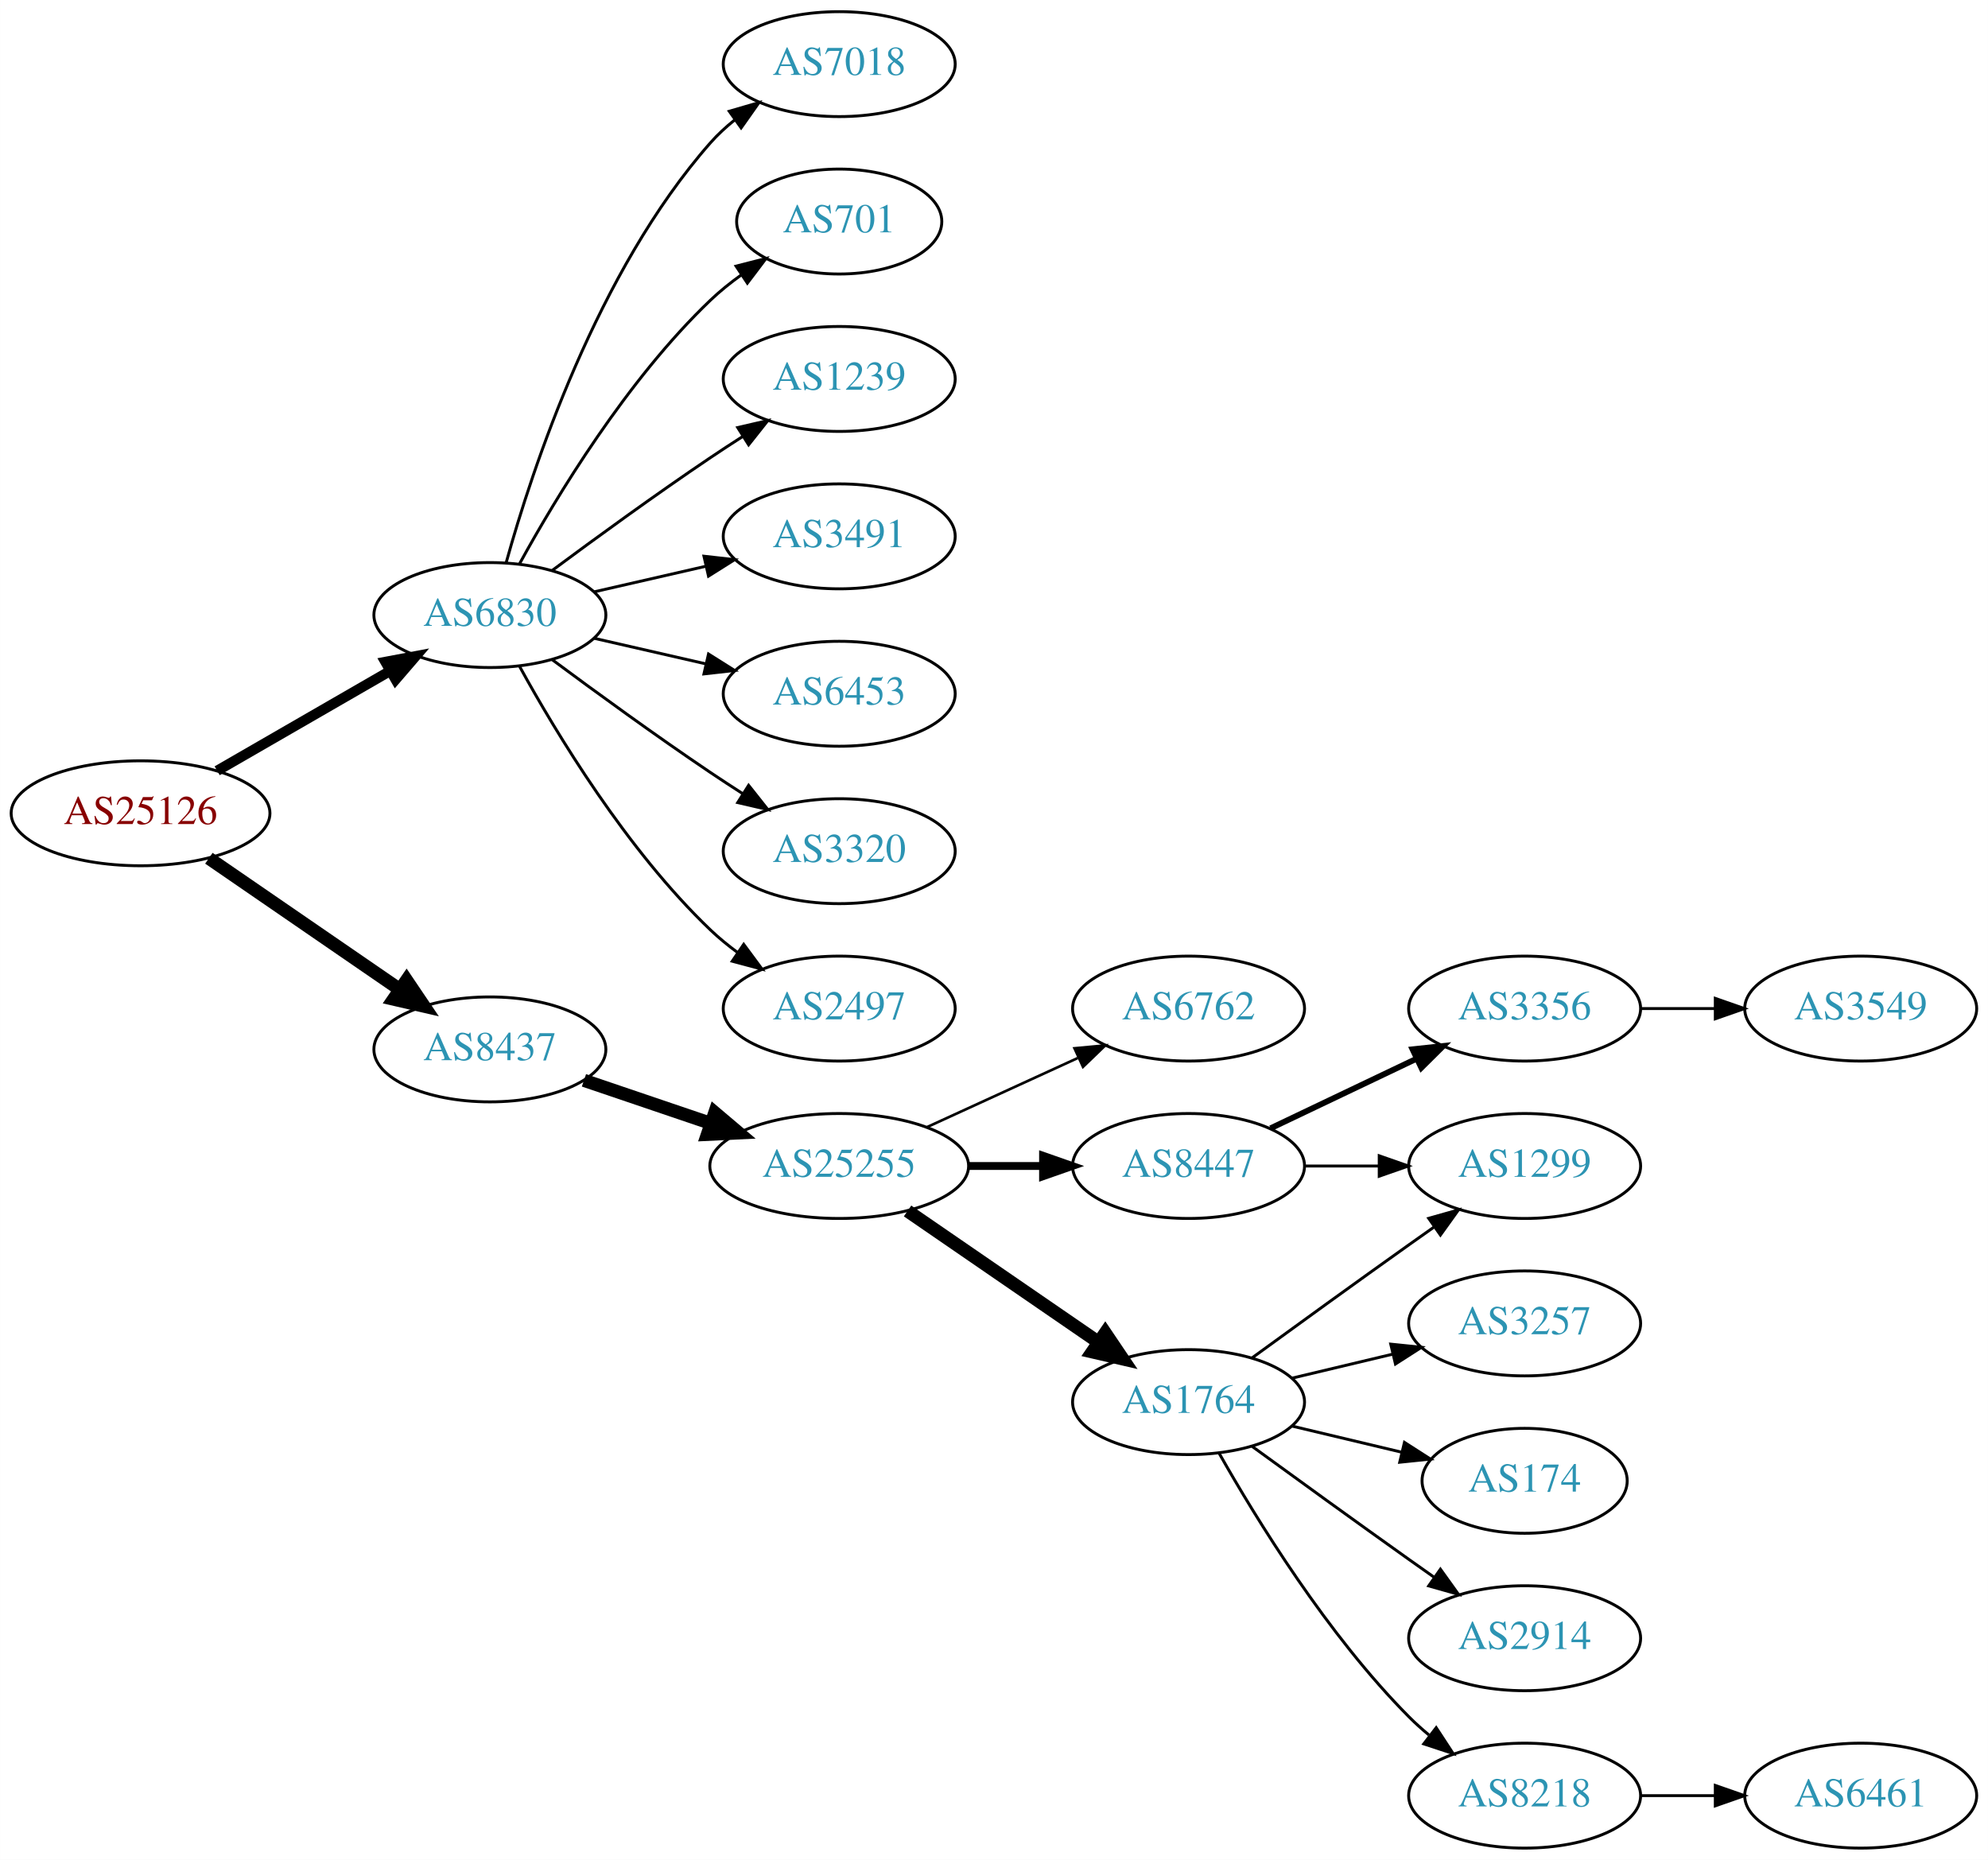
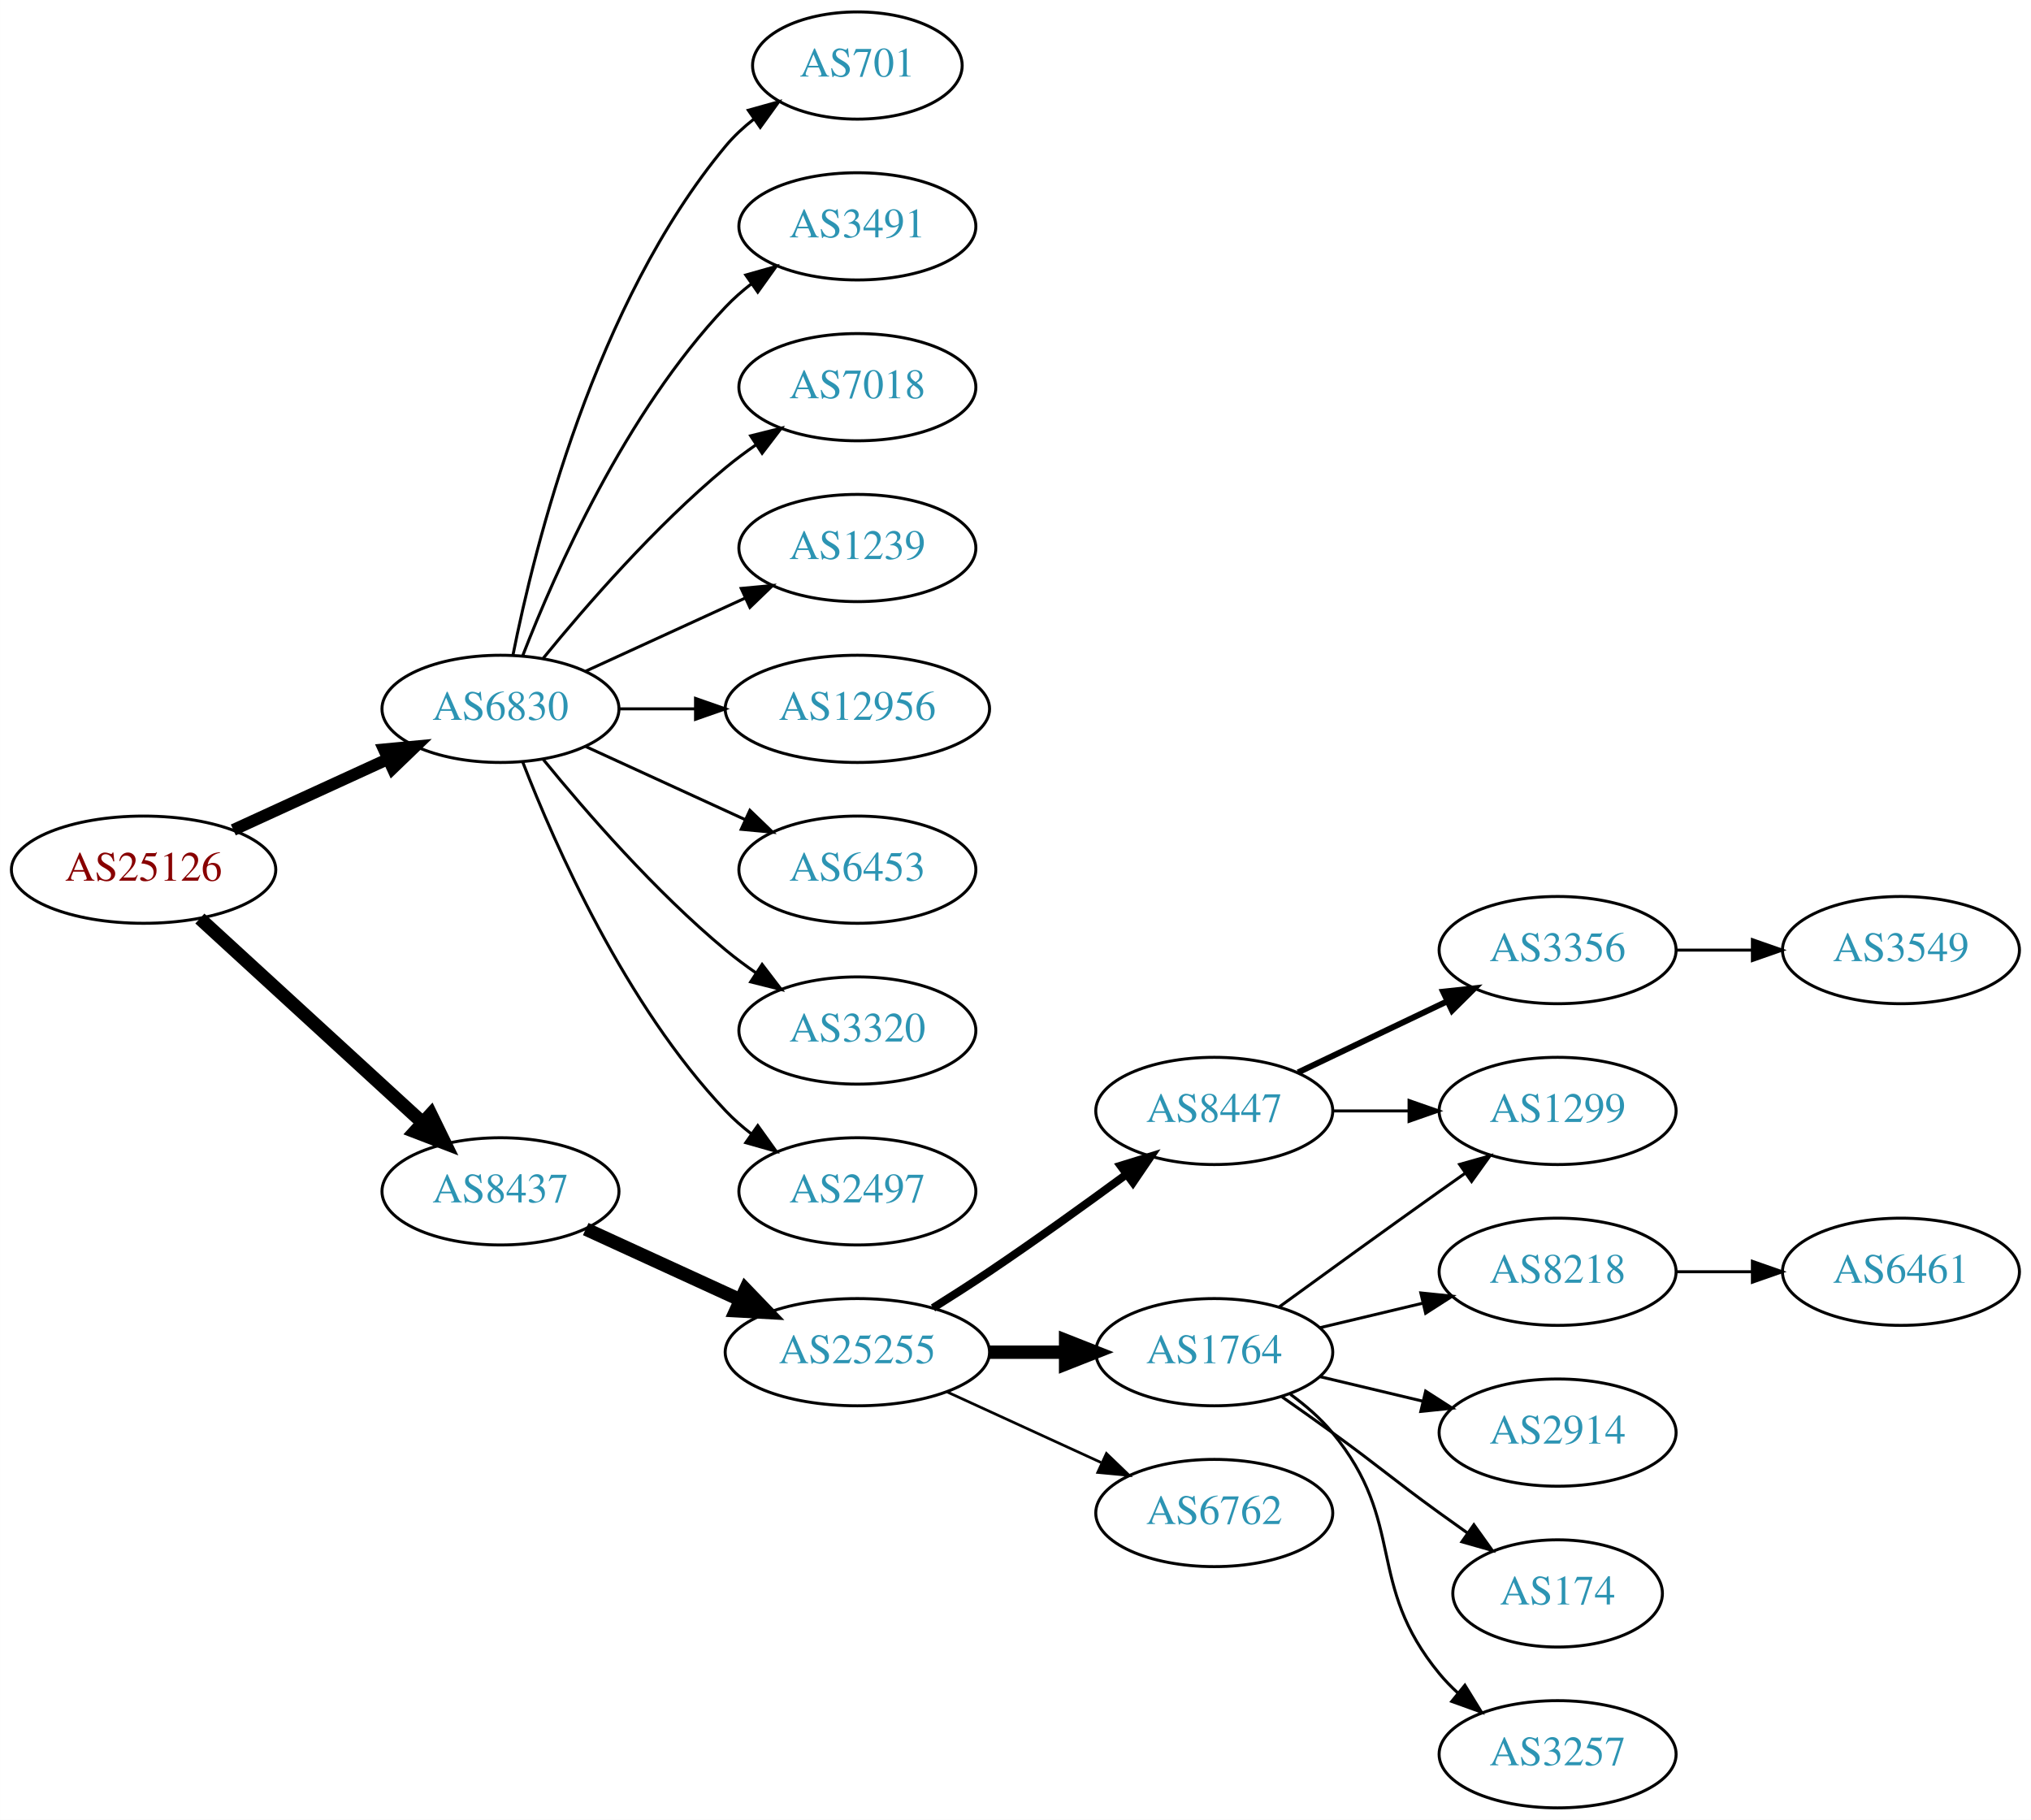
- <svg xmlns="http://www.w3.org/2000/svg" xmlns:xlink="http://www.w3.org/1999/xlink" width="682pt" height="638pt" viewBox="0.00 0.00 681.96 638.00">
-   <g id="graph0" class="graph" transform="scale(1 1) rotate(0) translate(4 634)">
-     <polygon fill="white" stroke="none" points="-4,4 -4,-634 677.956,-634 677.956,4 -4,4" />
+ <svg xmlns="http://www.w3.org/2000/svg" xmlns:xlink="http://www.w3.org/1999/xlink" width="682pt" height="611pt" viewBox="0.00 0.00 681.96 611.00">
+   <g id="graph0" class="graph" transform="scale(1 1) rotate(0) translate(4 607)">
+     <polygon fill="white" stroke="none" points="-4,4 -4,-607 677.956,-607 677.956,4 -4,4" />
    <g id="node1" class="node">
      <g id="a_node1">
        <a xlink:href="/asn/25126" xlink:title="AS25126 ~ TIWAG-Tiroler Wasserkraft AG [AT]">
-           <ellipse fill="#ffffff" stroke="black" cx="44.196" cy="-355" rx="44.393" ry="18" />
-           <text text-anchor="middle" x="44.196" y="-351.3" font-family="Times,serif" font-size="14.00" fill="#880000">AS25126</text>
+           <ellipse fill="#ffffff" stroke="black" cx="44.196" cy="-315" rx="44.393" ry="18" />
+           <text text-anchor="middle" x="44.196" y="-311.3" font-family="Times,serif" font-size="14.00" fill="#880000">AS25126</text>
        </a>
      </g>
    </g>
    <g id="node2" class="node">
      <g id="a_node2">
        <a xlink:href="/asn/6830" xlink:title="AS6830 ~ LGI-UPC [AT]">
-           <ellipse fill="#ffffff" stroke="black" cx="164.039" cy="-423" rx="39.794" ry="18" />
-           <text text-anchor="middle" x="164.039" y="-419.3" font-family="Times,serif" font-size="14.00" fill="#2c94b3">AS6830</text>
+           <ellipse fill="#ffffff" stroke="black" cx="164.039" cy="-369" rx="39.794" ry="18" />
+           <text text-anchor="middle" x="164.039" y="-365.3" font-family="Times,serif" font-size="14.00" fill="#2c94b3">AS6830</text>
        </a>
      </g>
    </g>
    <g id="edge1" class="edge">
-       <path fill="none" stroke="black" stroke-width="3.5" d="M70.476,-369.588C87.796,-379.582 110.947,-392.941 129.763,-403.799" />
-       <polygon fill="black" stroke="black" stroke-width="3.5" points="128.196,-406.935 138.607,-408.902 131.695,-400.872 128.196,-406.935" />
+       <path fill="none" stroke="black" stroke-width="4" d="M74.326,-328.348C89.937,-335.502 109.335,-344.391 126.007,-352.03" />
+       <polygon fill="black" stroke="black" stroke-width="4" points="124.91,-355.378 135.459,-356.362 127.826,-349.014 124.91,-355.378" />
    </g>
    <g id="node3" class="node">
      <g id="a_node3">
        <a xlink:href="/asn/8437" xlink:title="AS8437 ~ Hutchison Drei Austria GmbH [AT]">
-           <ellipse fill="#ffffff" stroke="black" cx="164.039" cy="-274" rx="39.794" ry="18" />
-           <text text-anchor="middle" x="164.039" y="-270.3" font-family="Times,serif" font-size="14.00" fill="#2c94b3">AS8437</text>
+           <ellipse fill="#ffffff" stroke="black" cx="164.039" cy="-207" rx="39.794" ry="18" />
+           <text text-anchor="middle" x="164.039" y="-203.3" font-family="Times,serif" font-size="14.00" fill="#2c94b3">AS8437</text>
        </a>
      </g>
    </g>
    <g id="edge2" class="edge">
-       <path fill="none" stroke="black" stroke-width="4.5" d="M67.639,-339.574C86.22,-326.802 112.781,-308.545 133.161,-294.537" />
-       <polygon fill="black" stroke="black" stroke-width="4.5" points="135.464,-297.731 141.475,-288.822 131.003,-291.242 135.464,-297.731" />
+       <path fill="none" stroke="black" stroke-width="4.5" d="M63.094,-298.597C83.022,-280.333 115.38,-250.678 137.857,-230.079" />
+       <polygon fill="black" stroke="black" stroke-width="4.5" points="140.647,-232.863 145.359,-223.203 135.326,-227.057 140.647,-232.863" />
    </g>
    <g id="node4" class="node">
      <g id="a_node4">
-         <a xlink:href="/asn/7018" xlink:title="AS7018 ~ AT&amp;T Services, Inc. [US]">
-           <ellipse fill="#ffffff" stroke="black" cx="283.881" cy="-612" rx="39.794" ry="18" />
-           <text text-anchor="middle" x="283.881" y="-608.3" font-family="Times,serif" font-size="14.00" fill="#2c94b3">AS7018</text>
+         <a xlink:href="/asn/701" xlink:title="AS701 ~ UUNET [US]">
+           <ellipse fill="#ffffff" stroke="black" cx="283.881" cy="-585" rx="35.194" ry="18" />
+           <text text-anchor="middle" x="283.881" y="-581.3" font-family="Times,serif" font-size="14.00" fill="#2c94b3">AS701</text>
        </a>
      </g>
    </g>
    <g id="edge3" class="edge">
-       <path fill="none" stroke="black" d="M169.612,-440.946C178.517,-472.995 200.801,-540.842 239.685,-585 242.169,-587.821 245.019,-590.449 248.044,-592.871" />
-       <polygon fill="black" stroke="black" points="246.162,-595.828 256.334,-598.791 250.23,-590.131 246.162,-595.828" />
+       <path fill="none" stroke="black" d="M168.237,-387.073C175.401,-423.141 195.675,-505.125 239.685,-558 242.422,-561.288 245.667,-564.298 249.13,-567.017" />
+       <polygon fill="black" stroke="black" points="247.265,-569.983 257.471,-572.827 251.267,-564.239 247.265,-569.983" />
    </g>
    <g id="node5" class="node">
      <g id="a_node5">
-         <a xlink:href="/asn/701" xlink:title="AS701 ~ UUNET [US]">
-           <ellipse fill="#ffffff" stroke="black" cx="283.881" cy="-558" rx="35.194" ry="18" />
-           <text text-anchor="middle" x="283.881" y="-554.3" font-family="Times,serif" font-size="14.00" fill="#2c94b3">AS701</text>
+         <a xlink:href="/asn/3491" xlink:title="AS3491 ~ PCCW Global, Inc. [US]">
+           <ellipse fill="#ffffff" stroke="black" cx="283.881" cy="-531" rx="39.794" ry="18" />
+           <text text-anchor="middle" x="283.881" y="-527.3" font-family="Times,serif" font-size="14.00" fill="#2c94b3">AS3491</text>
        </a>
      </g>
    </g>
    <g id="edge4" class="edge">
-       <path fill="none" stroke="black" d="M174.28,-440.713C186.825,-463.561 211.002,-503.611 239.685,-531 242.939,-534.107 246.606,-537.046 250.393,-539.76" />
-       <polygon fill="black" stroke="black" points="248.495,-542.701 258.761,-545.322 252.37,-536.872 248.495,-542.701" />
+       <path fill="none" stroke="black" d="M171.562,-386.994C182.312,-414.728 205.969,-468.429 239.685,-504 242.271,-506.728 245.188,-509.294 248.257,-511.677" />
+       <polygon fill="black" stroke="black" points="246.411,-514.658 256.605,-517.543 250.435,-508.93 246.411,-514.658" />
    </g>
    <g id="node6" class="node">
      <g id="a_node6">
-         <a xlink:href="/asn/1239" xlink:title="AS1239 ~ Sprint [US]">
-           <ellipse fill="#ffffff" stroke="black" cx="283.881" cy="-504" rx="39.794" ry="18" />
-           <text text-anchor="middle" x="283.881" y="-500.3" font-family="Times,serif" font-size="14.00" fill="#2c94b3">AS1239</text>
+         <a xlink:href="/asn/7018" xlink:title="AS7018 ~ AT&amp;T Services, Inc. [US]">
+           <ellipse fill="#ffffff" stroke="black" cx="283.881" cy="-477" rx="39.794" ry="18" />
+           <text text-anchor="middle" x="283.881" y="-473.3" font-family="Times,serif" font-size="14.00" fill="#2c94b3">AS7018</text>
        </a>
      </g>
    </g>
    <g id="edge5" class="edge">
-       <path fill="none" stroke="black" d="M185.369,-438.277C200.231,-449.304 220.976,-464.407 239.685,-477 243.234,-479.389 246.984,-481.839 250.733,-484.242" />
-       <polygon fill="black" stroke="black" points="249.059,-487.325 259.381,-489.712 252.801,-481.409 249.059,-487.325" />
+       <path fill="none" stroke="black" d="M178.458,-386.065C192.572,-403.375 215.987,-430.345 239.685,-450 242.901,-452.668 246.402,-455.27 249.972,-457.741" />
+       <polygon fill="black" stroke="black" points="248.05,-460.666 258.329,-463.236 251.896,-454.817 248.05,-460.666" />
    </g>
    <g id="node7" class="node">
      <g id="a_node7">
-         <a xlink:href="/asn/3491" xlink:title="AS3491 ~ PCCW Global, Inc. [US]">
-           <ellipse fill="#ffffff" stroke="black" cx="283.881" cy="-450" rx="39.794" ry="18" />
-           <text text-anchor="middle" x="283.881" y="-446.3" font-family="Times,serif" font-size="14.00" fill="#2c94b3">AS3491</text>
+         <a xlink:href="/asn/1239" xlink:title="AS1239 ~ Sprint [US]">
+           <ellipse fill="#ffffff" stroke="black" cx="283.881" cy="-423" rx="39.794" ry="18" />
+           <text text-anchor="middle" x="283.881" y="-419.3" font-family="Times,serif" font-size="14.00" fill="#2c94b3">AS1239</text>
        </a>
      </g>
    </g>
    <g id="edge6" class="edge">
-       <path fill="none" stroke="black" d="M199.758,-430.955C211.758,-433.704 225.379,-436.825 238.071,-439.733" />
-       <polygon fill="black" stroke="black" points="237.474,-443.187 248.003,-442.009 239.037,-436.364 237.474,-443.187" />
+       <path fill="none" stroke="black" d="M192.667,-381.661C208.624,-388.973 228.895,-398.261 246.178,-406.181" />
+       <polygon fill="black" stroke="black" points="244.876,-409.435 255.425,-410.419 247.793,-403.071 244.876,-409.435" />
    </g>
    <g id="node8" class="node">
      <g id="a_node8">
-         <a xlink:href="/asn/6453" xlink:title="AS6453 ~ TATA COMMUNICATIONS (AMERICA) INC [US]">
-           <ellipse fill="#ffffff" stroke="black" cx="283.881" cy="-396" rx="39.794" ry="18" />
-           <text text-anchor="middle" x="283.881" y="-392.3" font-family="Times,serif" font-size="14.00" fill="#2c94b3">AS6453</text>
+         <a xlink:href="/asn/12956" xlink:title="AS12956 ~ TELXIUS [ES]">
+           <ellipse fill="#ffffff" stroke="black" cx="283.881" cy="-369" rx="44.393" ry="18" />
+           <text text-anchor="middle" x="283.881" y="-365.3" font-family="Times,serif" font-size="14.00" fill="#2c94b3">AS12956</text>
        </a>
      </g>
    </g>
    <g id="edge7" class="edge">
-       <path fill="none" stroke="black" d="M199.758,-415.045C211.758,-412.296 225.379,-409.175 238.071,-406.267" />
-       <polygon fill="black" stroke="black" points="239.037,-409.636 248.003,-403.991 237.474,-402.813 239.037,-409.636" />
+       <path fill="none" stroke="black" d="M203.951,-369C212.054,-369 220.729,-369 229.255,-369" />
+       <polygon fill="black" stroke="black" points="229.533,-372.5 239.533,-369 229.533,-365.5 229.533,-372.5" />
    </g>
    <g id="node9" class="node">
      <g id="a_node9">
-         <a xlink:href="/asn/3320" xlink:title="AS3320 ~ DTAG [DE]">
-           <ellipse fill="#ffffff" stroke="black" cx="283.881" cy="-342" rx="39.794" ry="18" />
-           <text text-anchor="middle" x="283.881" y="-338.3" font-family="Times,serif" font-size="14.00" fill="#2c94b3">AS3320</text>
+         <a xlink:href="/asn/6453" xlink:title="AS6453 ~ TATA COMMUNICATIONS (AMERICA) INC [US]">
+           <ellipse fill="#ffffff" stroke="black" cx="283.881" cy="-315" rx="39.794" ry="18" />
+           <text text-anchor="middle" x="283.881" y="-311.3" font-family="Times,serif" font-size="14.00" fill="#2c94b3">AS6453</text>
        </a>
      </g>
    </g>
    <g id="edge8" class="edge">
-       <path fill="none" stroke="black" d="M185.369,-407.723C200.231,-396.696 220.976,-381.593 239.685,-369 243.234,-366.611 246.984,-364.161 250.733,-361.758" />
-       <polygon fill="black" stroke="black" points="252.801,-364.591 259.381,-356.288 249.059,-358.675 252.801,-364.591" />
+       <path fill="none" stroke="black" d="M192.667,-356.339C208.624,-349.027 228.895,-339.739 246.178,-331.819" />
+       <polygon fill="black" stroke="black" points="247.793,-334.929 255.425,-327.581 244.876,-328.565 247.793,-334.929" />
    </g>
    <g id="node10" class="node">
      <g id="a_node10">
-         <a xlink:href="/asn/2497" xlink:title="AS2497 ~ Internet Initiative Japan Inc. [JP]">
-           <ellipse fill="#ffffff" stroke="black" cx="283.881" cy="-288" rx="39.794" ry="18" />
-           <text text-anchor="middle" x="283.881" y="-284.3" font-family="Times,serif" font-size="14.00" fill="#2c94b3">AS2497</text>
+         <a xlink:href="/asn/3320" xlink:title="AS3320 ~ DTAG [DE]">
+           <ellipse fill="#ffffff" stroke="black" cx="283.881" cy="-261" rx="39.794" ry="18" />
+           <text text-anchor="middle" x="283.881" y="-257.3" font-family="Times,serif" font-size="14.00" fill="#2c94b3">AS3320</text>
        </a>
      </g>
    </g>
    <g id="edge9" class="edge">
-       <path fill="none" stroke="black" d="M174.28,-405.287C186.825,-382.439 211.002,-342.389 239.685,-315 242.553,-312.261 245.742,-309.653 249.051,-307.215" />
-       <polygon fill="black" stroke="black" points="251.114,-310.044 257.411,-301.523 247.175,-304.258 251.114,-310.044" />
+       <path fill="none" stroke="black" d="M178.458,-351.935C192.572,-334.625 215.987,-307.655 239.685,-288 242.901,-285.332 246.402,-282.73 249.972,-280.259" />
+       <polygon fill="black" stroke="black" points="251.896,-283.183 258.329,-274.764 248.05,-277.334 251.896,-283.183" />
    </g>
    <g id="node11" class="node">
      <g id="a_node11">
-         <a xlink:href="/asn/25255" xlink:title="AS25255 ~ ==&gt; TELE2 AUSTRIA &lt;== [AT]">
-           <ellipse fill="#ffffff" stroke="black" cx="283.881" cy="-234" rx="44.393" ry="18" />
-           <text text-anchor="middle" x="283.881" y="-230.3" font-family="Times,serif" font-size="14.00" fill="#2c94b3">AS25255</text>
+         <a xlink:href="/asn/2497" xlink:title="AS2497 ~ Internet Initiative Japan Inc. [JP]">
+           <ellipse fill="#ffffff" stroke="black" cx="283.881" cy="-207" rx="39.794" ry="18" />
+           <text text-anchor="middle" x="283.881" y="-203.3" font-family="Times,serif" font-size="14.00" fill="#2c94b3">AS2497</text>
        </a>
      </g>
    </g>
    <g id="edge10" class="edge">
-       <path fill="none" stroke="black" stroke-width="4.5" d="M196.309,-263.386C209.605,-258.872 225.331,-253.535 239.707,-248.655" />
-       <polygon fill="black" stroke="black" stroke-width="4.5" points="241.194,-252.308 249.398,-245.365 238.663,-244.851 241.194,-252.308" />
+       <path fill="none" stroke="black" d="M171.562,-351.006C182.312,-323.272 205.969,-269.571 239.685,-234 242.271,-231.272 245.188,-228.706 248.257,-226.323" />
+       <polygon fill="black" stroke="black" points="250.435,-229.07 256.605,-220.457 246.411,-223.342 250.435,-229.07" />
    </g>
    <g id="node12" class="node">
      <g id="a_node12">
-         <a xlink:href="/asn/6762" xlink:title="AS6762 ~ TELECOM ITALIA SPARKLE S.p.A. [IT]">
-           <ellipse fill="#ffffff" stroke="black" cx="403.724" cy="-288" rx="39.794" ry="18" />
-           <text text-anchor="middle" x="403.724" y="-284.3" font-family="Times,serif" font-size="14.00" fill="#2c94b3">AS6762</text>
+         <a xlink:href="/asn/25255" xlink:title="AS25255 ~ ==&gt; TELE2 AUSTRIA &lt;== [AT]">
+           <ellipse fill="#ffffff" stroke="black" cx="283.881" cy="-153" rx="44.393" ry="18" />
+           <text text-anchor="middle" x="283.881" y="-149.3" font-family="Times,serif" font-size="14.00" fill="#2c94b3">AS25255</text>
        </a>
      </g>
    </g>
    <g id="edge11" class="edge">
-       <path fill="none" stroke="black" stroke-width="0.9" d="M314.011,-247.348C329.622,-254.502 349.02,-263.391 365.692,-271.03" />
-       <polygon fill="black" stroke="black" stroke-width="0.9" points="364.595,-274.378 375.144,-275.362 367.511,-268.014 364.595,-274.378" />
+       <path fill="none" stroke="black" stroke-width="4.5" d="M192.667,-194.339C208.165,-187.238 227.732,-178.272 244.678,-170.506" />
+       <polygon fill="black" stroke="black" stroke-width="4.5" points="246.33,-174.08 253.781,-166.335 243.05,-166.921 246.33,-174.08" />
    </g>
    <g id="node13" class="node">
      <g id="a_node13">
        <a xlink:href="/asn/8447" xlink:title="AS8447 ~ A1 Telekom Austria AG [AT]">
          <ellipse fill="#ffffff" stroke="black" cx="403.724" cy="-234" rx="39.794" ry="18" />
          <text text-anchor="middle" x="403.724" y="-230.3" font-family="Times,serif" font-size="14.00" fill="#2c94b3">AS8447</text>
        </a>
      </g>
    </g>
    <g id="edge12" class="edge">
-       <path fill="none" stroke="black" stroke-width="2.7" d="M328.092,-234C336.405,-234 345.168,-234 353.65,-234" />
-       <polygon fill="black" stroke="black" stroke-width="2.7" points="353.809,-237.5 363.809,-234 353.809,-230.5 353.809,-237.5" />
+       <path fill="none" stroke="black" stroke-width="2.7" d="M309.283,-167.852C315.467,-171.725 322.061,-175.951 328.077,-180 343.571,-190.429 360.46,-202.579 374.249,-212.709" />
+       <polygon fill="black" stroke="black" stroke-width="2.7" points="372.27,-215.599 382.393,-218.723 376.428,-209.967 372.27,-215.599" />
    </g>
    <g id="node14" class="node">
      <g id="a_node14">
        <a xlink:href="/asn/1764" xlink:title="AS1764 ~ NEXTLAYER-AS [AT]">
          <ellipse fill="#ffffff" stroke="black" cx="403.724" cy="-153" rx="39.794" ry="18" />
          <text text-anchor="middle" x="403.724" y="-149.3" font-family="Times,serif" font-size="14.00" fill="#2c94b3">AS1764</text>
        </a>
      </g>
    </g>
    <g id="edge13" class="edge">
-       <path fill="none" stroke="black" stroke-width="4.5" d="M307.324,-218.574C325.905,-205.802 352.466,-187.545 372.846,-173.537" />
-       <polygon fill="black" stroke="black" stroke-width="4.5" points="375.149,-176.731 381.16,-167.822 370.689,-170.242 375.149,-176.731" />
+       <path fill="none" stroke="black" stroke-width="4.5" d="M328.092,-153C336.405,-153 345.168,-153 353.65,-153" />
+       <polygon fill="black" stroke="black" stroke-width="4.5" points="353.809,-156.938 363.809,-153 353.809,-149.063 353.809,-156.938" />
    </g>
    <g id="node15" class="node">
      <g id="a_node15">
-         <a xlink:href="/asn/3356" xlink:title="AS3356 ~ Level 3 Parent, LLC [US]">
-           <ellipse fill="#ffffff" stroke="black" cx="519.017" cy="-288" rx="39.794" ry="18" />
-           <text text-anchor="middle" x="519.017" y="-284.3" font-family="Times,serif" font-size="14.00" fill="#2c94b3">AS3356</text>
+         <a xlink:href="/asn/6762" xlink:title="AS6762 ~ TELECOM ITALIA SPARKLE S.p.A. [IT]">
+           <ellipse fill="#ffffff" stroke="black" cx="403.724" cy="-99" rx="39.794" ry="18" />
+           <text text-anchor="middle" x="403.724" y="-95.3" font-family="Times,serif" font-size="14.00" fill="#2c94b3">AS6762</text>
        </a>
      </g>
    </g>
    <g id="edge14" class="edge">
-       <path fill="none" stroke="black" stroke-width="2" d="M431.86,-246.934C446.854,-254.081 465.675,-263.052 481.898,-270.785" />
-       <polygon fill="black" stroke="black" stroke-width="2" points="480.569,-274.028 491.102,-275.171 483.581,-267.709 480.569,-274.028" />
+       <path fill="none" stroke="black" stroke-width="0.9" d="M314.011,-139.652C329.622,-132.498 349.02,-123.609 365.692,-115.97" />
+       <polygon fill="black" stroke="black" stroke-width="0.9" points="367.511,-118.986 375.144,-111.638 364.595,-112.622 367.511,-118.986" />
    </g>
    <g id="node16" class="node">
      <g id="a_node16">
        <a xlink:href="/asn/1299" xlink:title="AS1299 ~ Telia Carrier [EU]">
          <ellipse fill="#ffffff" stroke="black" cx="519.017" cy="-234" rx="39.794" ry="18" />
          <text text-anchor="middle" x="519.017" y="-230.3" font-family="Times,serif" font-size="14.00" fill="#2c94b3">AS1299</text>
        </a>
      </g>
    </g>
    <g id="edge15" class="edge">
      <path fill="none" stroke="black" d="M443.396,-234C451.599,-234 460.363,-234 468.895,-234" />
      <polygon fill="black" stroke="black" points="469.134,-237.5 479.134,-234 469.134,-230.5 469.134,-237.5" />
    </g>
-     <g id="edge19" class="edge">
+     <g id="node17" class="node">
+       <g id="a_node17">
+         <a xlink:href="/asn/3356" xlink:title="AS3356 ~ Level 3 Parent, LLC [US]">
+           <ellipse fill="#ffffff" stroke="black" cx="519.017" cy="-288" rx="39.794" ry="18" />
+           <text text-anchor="middle" x="519.017" y="-284.3" font-family="Times,serif" font-size="14.00" fill="#2c94b3">AS3356</text>
+         </a>
+       </g>
+     </g>
+     <g id="edge16" class="edge">
+       <path fill="none" stroke="black" stroke-width="2" d="M431.86,-246.934C446.854,-254.081 465.675,-263.052 481.898,-270.785" />
+       <polygon fill="black" stroke="black" stroke-width="2" points="480.569,-274.028 491.102,-275.171 483.581,-267.709 480.569,-274.028" />
+     </g>
+     <g id="edge20" class="edge">
      <path fill="none" stroke="black" d="M425.572,-168.222C440.506,-179.091 461.12,-194.025 479.37,-207 482.191,-209.005 485.134,-211.085 488.082,-213.159" />
      <polygon fill="black" stroke="black" points="486.109,-216.05 496.306,-218.926 490.128,-210.319 486.109,-216.05" />
    </g>
    <g id="node18" class="node">
      <g id="a_node18">
-         <a xlink:href="/asn/3257" xlink:title="AS3257 ~ GTT [DE]">
+         <a xlink:href="/asn/8218" xlink:title="AS8218 ~ legacy Neotelecoms [FR]">
          <ellipse fill="#ffffff" stroke="black" cx="519.017" cy="-180" rx="39.794" ry="18" />
-           <text text-anchor="middle" x="519.017" y="-176.3" font-family="Times,serif" font-size="14.00" fill="#2c94b3">AS3257</text>
+           <text text-anchor="middle" x="519.017" y="-176.3" font-family="Times,serif" font-size="14.00" fill="#2c94b3">AS8218</text>
        </a>
      </g>
    </g>
    <g id="edge17" class="edge">
      <path fill="none" stroke="black" d="M439.331,-161.248C450.202,-163.838 462.357,-166.735 473.799,-169.462" />
      <polygon fill="black" stroke="black" points="473.082,-172.889 483.621,-171.803 474.705,-166.08 473.082,-172.889" />
    </g>
    <g id="node19" class="node">
      <g id="a_node19">
-         <a xlink:href="/asn/174" xlink:title="AS174 ~ Cogent Communications [US]">
-           <ellipse fill="#ffffff" stroke="black" cx="519.017" cy="-126" rx="35.194" ry="18" />
-           <text text-anchor="middle" x="519.017" y="-122.3" font-family="Times,serif" font-size="14.00" fill="#2c94b3">AS174</text>
+         <a xlink:href="/asn/2914" xlink:title="AS2914 ~ NTT America, Inc. [US]">
+           <ellipse fill="#ffffff" stroke="black" cx="519.017" cy="-126" rx="39.794" ry="18" />
+           <text text-anchor="middle" x="519.017" y="-122.3" font-family="Times,serif" font-size="14.00" fill="#2c94b3">AS2914</text>
        </a>
      </g>
    </g>
    <g id="edge18" class="edge">
-       <path fill="none" stroke="black" d="M439.331,-144.752C451.125,-141.942 464.43,-138.771 476.698,-135.847" />
-       <polygon fill="black" stroke="black" points="477.787,-139.186 486.703,-133.463 476.164,-132.376 477.787,-139.186" />
+       <path fill="none" stroke="black" d="M439.331,-144.752C450.202,-142.162 462.357,-139.265 473.799,-136.538" />
+       <polygon fill="black" stroke="black" points="474.705,-139.92 483.621,-134.197 473.082,-133.111 474.705,-139.92" />
    </g>
    <g id="node20" class="node">
      <g id="a_node20">
-         <a xlink:href="/asn/2914" xlink:title="AS2914 ~ NTT America, Inc. [US]">
-           <ellipse fill="#ffffff" stroke="black" cx="519.017" cy="-72" rx="39.794" ry="18" />
-           <text text-anchor="middle" x="519.017" y="-68.3" font-family="Times,serif" font-size="14.00" fill="#2c94b3">AS2914</text>
-         </a>
-       </g>
-     </g>
-     <g id="edge20" class="edge">
-       <path fill="none" stroke="black" d="M425.572,-137.778C440.506,-126.909 461.12,-111.975 479.37,-99 482.191,-96.995 485.134,-94.915 488.082,-92.841" />
-       <polygon fill="black" stroke="black" points="490.128,-95.681 496.306,-87.074 486.109,-89.95 490.128,-95.681" />
+         <a xlink:href="/asn/174" xlink:title="AS174 ~ Cogent Communications [US]">
+           <ellipse fill="#ffffff" stroke="black" cx="519.017" cy="-72" rx="35.194" ry="18" />
+           <text text-anchor="middle" x="519.017" y="-68.3" font-family="Times,serif" font-size="14.00" fill="#2c94b3">AS174</text>
+         </a>
+       </g>
+     </g>
+     <g id="edge19" class="edge">
+       <path fill="none" stroke="black" d="M426.481,-137.991C432.015,-134.121 437.934,-129.936 443.37,-126 459.57,-114.271 463.17,-110.729 479.37,-99 482.399,-96.807 485.578,-94.537 488.756,-92.287" />
+       <polygon fill="black" stroke="black" points="490.899,-95.059 497.067,-86.445 486.873,-89.333 490.899,-95.059" />
    </g>
    <g id="node21" class="node">
      <g id="a_node21">
-         <a xlink:href="/asn/8218" xlink:title="AS8218 ~ legacy Neotelecoms [FR]">
+         <a xlink:href="/asn/3257" xlink:title="AS3257 ~ GTT [DE]">
          <ellipse fill="#ffffff" stroke="black" cx="519.017" cy="-18" rx="39.794" ry="18" />
-           <text text-anchor="middle" x="519.017" y="-14.3" font-family="Times,serif" font-size="14.00" fill="#2c94b3">AS8218</text>
+           <text text-anchor="middle" x="519.017" y="-14.3" font-family="Times,serif" font-size="14.00" fill="#2c94b3">AS3257</text>
        </a>
      </g>
    </g>
    <g id="edge21" class="edge">
-       <path fill="none" stroke="black" d="M414.184,-135.51C426.965,-112.904 451.398,-73.114 479.37,-45 481.481,-42.879 483.777,-40.812 486.163,-38.829" />
-       <polygon fill="black" stroke="black" points="488.678,-41.31 494.478,-32.444 484.415,-35.758 488.678,-41.31" />
-     </g>
-     <g id="node17" class="node">
-       <g id="a_node17">
+       <path fill="none" stroke="black" d="M429.305,-138.844C434.399,-135.128 439.413,-130.799 443.37,-126 468.435,-95.606 454.306,-75.394 479.37,-45 481.225,-42.751 483.313,-40.604 485.531,-38.576" />
+       <polygon fill="black" stroke="black" points="487.88,-41.178 493.436,-32.156 483.467,-35.744 487.88,-41.178" />
+     </g>
+     <g id="node23" class="node">
+       <g id="a_node23">
        <a xlink:href="/asn/3549" xlink:title="AS3549 ~ Level 3 Parent, LLC [US]">
          <ellipse fill="#ffffff" stroke="black" cx="634.31" cy="-288" rx="39.794" ry="18" />
          <text text-anchor="middle" x="634.31" y="-284.3" font-family="Times,serif" font-size="14.00" fill="#2c94b3">AS3549</text>
        </a>
      </g>
    </g>
-     <g id="edge16" class="edge">
+     <g id="edge23" class="edge">
      <path fill="none" stroke="black" d="M558.689,-288C566.892,-288 575.656,-288 584.188,-288" />
      <polygon fill="black" stroke="black" points="584.427,-291.5 594.427,-288 584.427,-284.5 584.427,-291.5" />
    </g>
    <g id="node22" class="node">
      <g id="a_node22">
        <a xlink:href="/asn/6461" xlink:title="AS6461 ~ Zayo Bandwidth [US]">
-           <ellipse fill="#ffffff" stroke="black" cx="634.31" cy="-18" rx="39.794" ry="18" />
-           <text text-anchor="middle" x="634.31" y="-14.3" font-family="Times,serif" font-size="14.00" fill="#2c94b3">AS6461</text>
+           <ellipse fill="#ffffff" stroke="black" cx="634.31" cy="-180" rx="39.794" ry="18" />
+           <text text-anchor="middle" x="634.31" y="-176.3" font-family="Times,serif" font-size="14.00" fill="#2c94b3">AS6461</text>
        </a>
      </g>
    </g>
    <g id="edge22" class="edge">
-       <path fill="none" stroke="black" d="M558.689,-18C566.892,-18 575.656,-18 584.188,-18" />
-       <polygon fill="black" stroke="black" points="584.427,-21.5 594.427,-18 584.427,-14.5 584.427,-21.5" />
+       <path fill="none" stroke="black" d="M558.689,-180C566.892,-180 575.656,-180 584.188,-180" />
+       <polygon fill="black" stroke="black" points="584.427,-183.5 594.427,-180 584.427,-176.5 584.427,-183.5" />
    </g>
  </g>
</svg>
